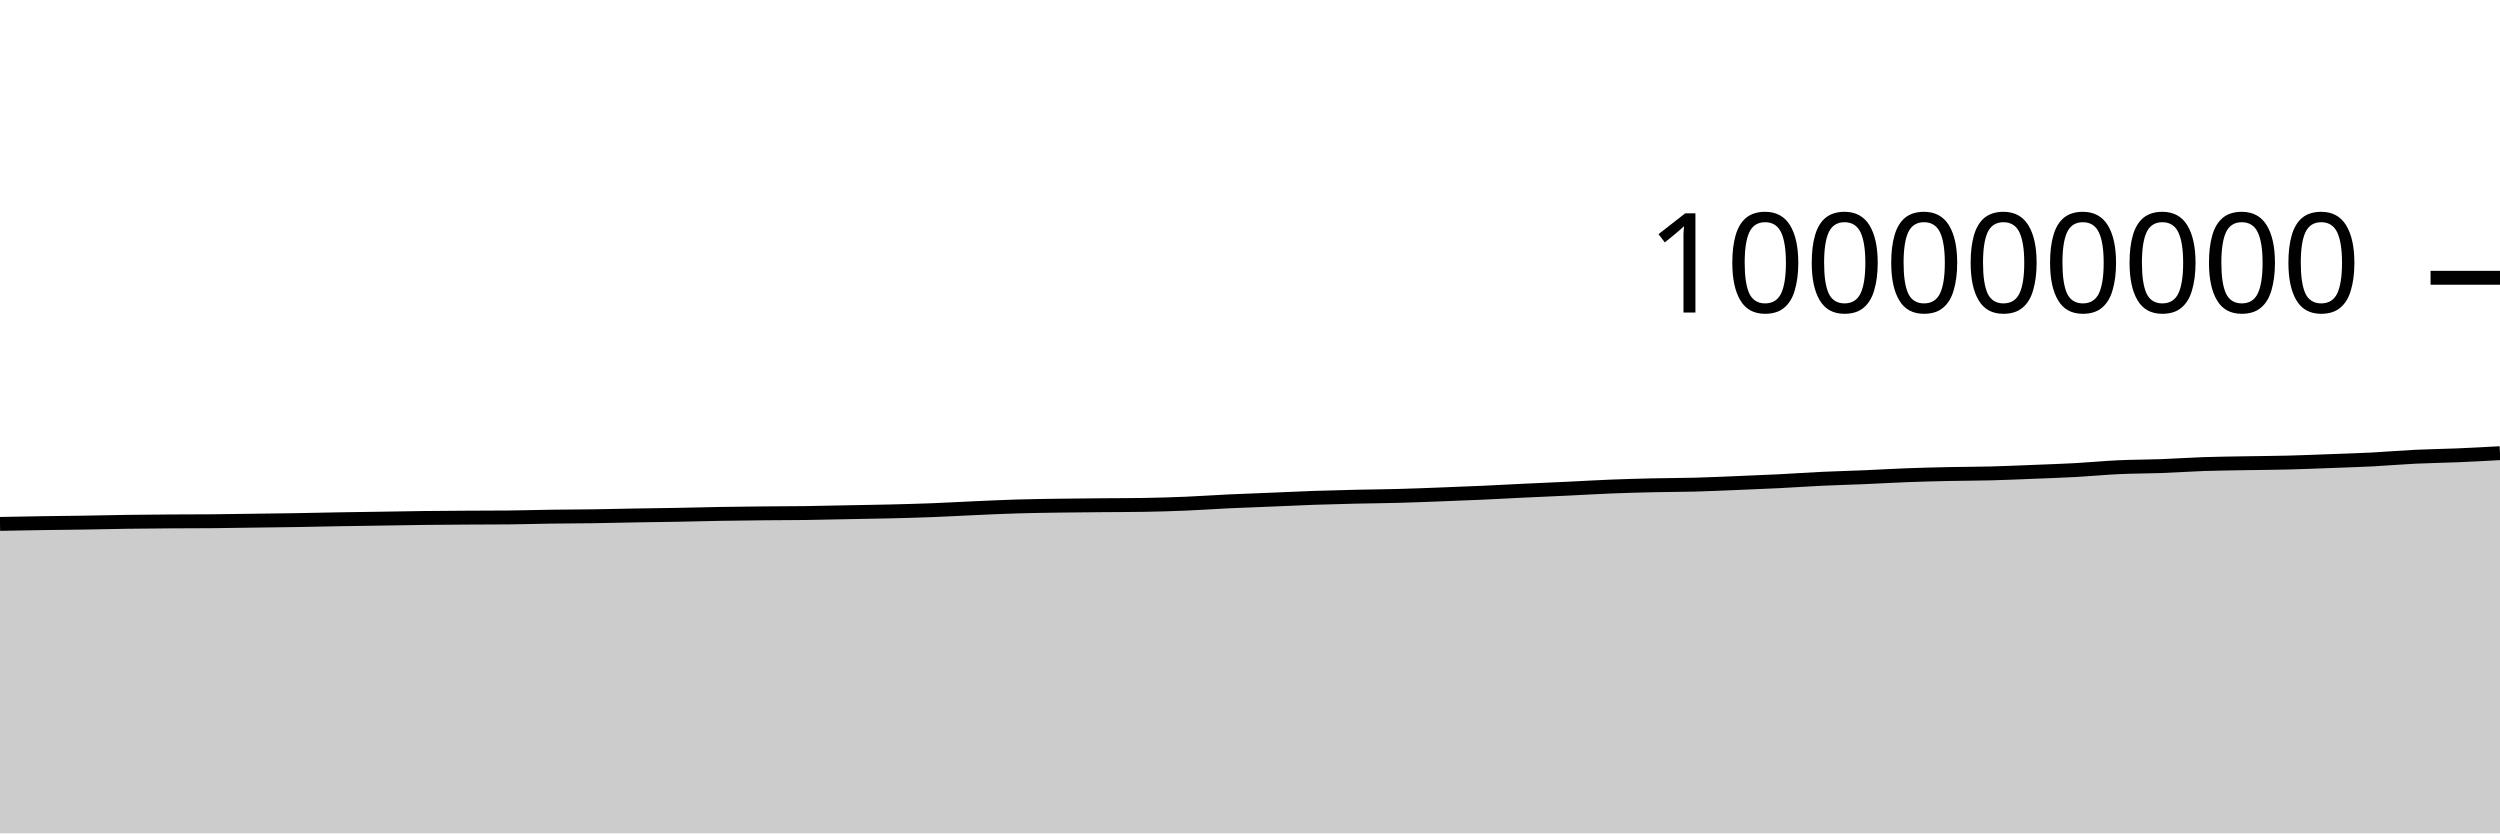
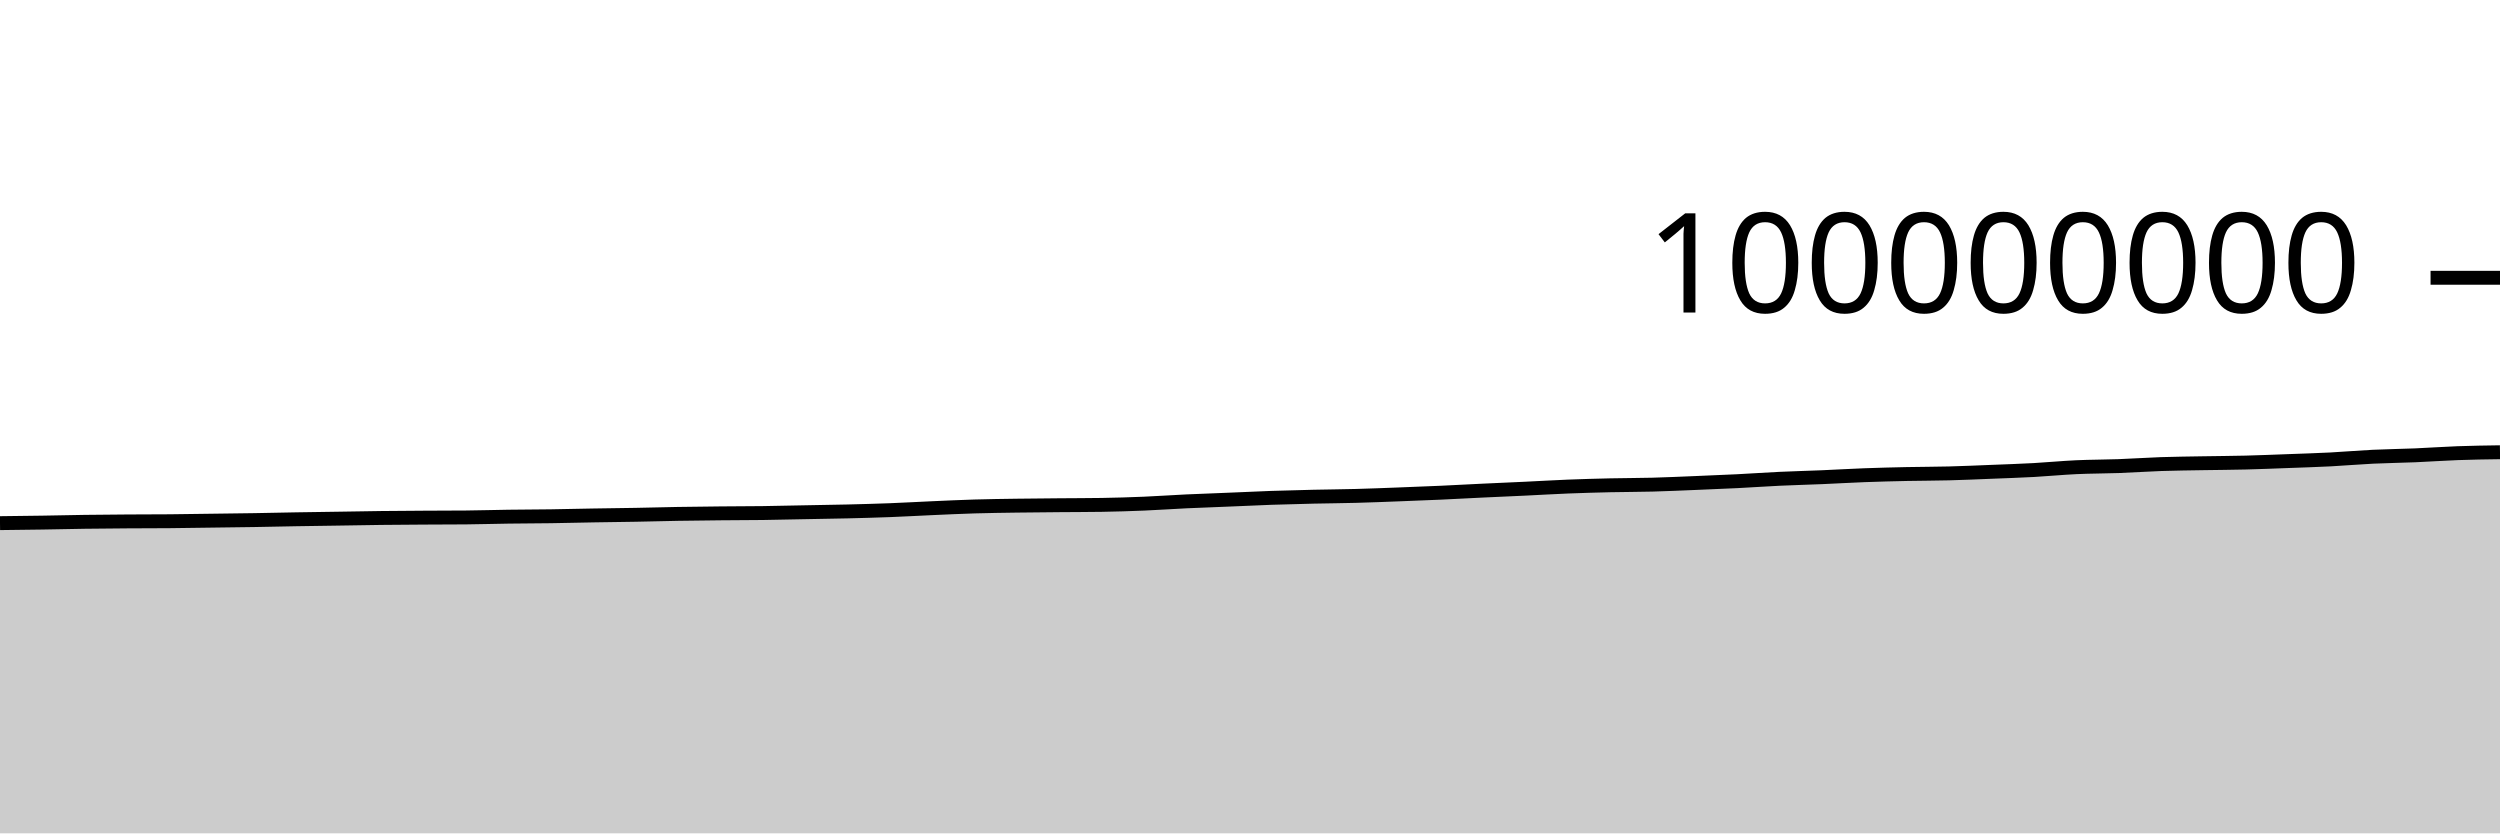
<svg xmlns="http://www.w3.org/2000/svg" viewBox="0 0 180 60">
  <g transform="translate(0,20)">
-     <path class="area" fill="rgba(0, 0, 0, 0.2)" d="M0,17.721C1.017,17.701,2.034,17.682,3.051,17.666C4.068,17.65,5.085,17.643,6.102,17.627C7.119,17.611,8.136,17.585,9.153,17.571C10.169,17.556,11.186,17.549,12.203,17.542C13.22,17.535,14.237,17.538,15.254,17.529C16.271,17.521,17.288,17.501,18.305,17.488C19.322,17.474,20.339,17.463,21.356,17.447C22.373,17.43,23.39,17.405,24.407,17.388C25.424,17.371,26.441,17.358,27.458,17.342C28.475,17.327,29.492,17.306,30.508,17.294C31.525,17.282,32.542,17.276,33.559,17.27C34.576,17.264,35.593,17.265,36.61,17.256C37.627,17.247,38.644,17.214,39.661,17.2C40.678,17.186,41.695,17.186,42.712,17.171C43.729,17.157,44.746,17.129,45.763,17.112C46.78,17.094,47.797,17.085,48.814,17.066C49.831,17.048,50.847,17.017,51.864,17C52.881,16.982,53.898,16.972,54.915,16.962C55.932,16.951,56.949,16.953,57.966,16.94C58.983,16.926,60,16.9,61.017,16.881C62.034,16.861,63.051,16.847,64.068,16.823C65.085,16.798,66.102,16.771,67.119,16.732C68.136,16.693,69.153,16.634,70.169,16.589C71.186,16.544,72.203,16.495,73.22,16.465C74.237,16.434,75.254,16.422,76.271,16.407C77.288,16.392,78.305,16.385,79.322,16.376C80.339,16.367,81.356,16.368,82.373,16.352C83.39,16.336,84.407,16.304,85.424,16.262C86.441,16.219,87.458,16.146,88.475,16.098C89.492,16.05,90.508,16.016,91.525,15.974C92.542,15.932,93.559,15.882,94.576,15.846C95.593,15.811,96.61,15.786,97.627,15.762C98.644,15.739,99.661,15.733,100.678,15.705C101.695,15.678,102.712,15.637,103.729,15.598C104.746,15.56,105.763,15.521,106.78,15.475C107.797,15.429,108.814,15.371,109.831,15.323C110.847,15.274,111.864,15.232,112.881,15.184C113.898,15.136,114.915,15.074,115.932,15.033C116.949,14.993,117.966,14.964,118.983,14.941C120,14.918,121.017,14.921,122.034,14.894C123.051,14.867,124.068,14.819,125.085,14.778C126.102,14.736,127.119,14.696,128.136,14.645C129.153,14.594,130.169,14.521,131.186,14.473C132.203,14.425,133.22,14.401,134.237,14.358C135.254,14.315,136.271,14.253,137.288,14.215C138.305,14.177,139.322,14.152,140.339,14.13C141.356,14.109,142.373,14.111,143.39,14.084C144.407,14.058,145.424,14.012,146.441,13.971C147.458,13.931,148.475,13.897,149.492,13.842C150.508,13.786,151.525,13.685,152.542,13.638C153.559,13.591,154.576,13.597,155.593,13.559C156.61,13.522,157.627,13.449,158.644,13.414C159.661,13.38,160.678,13.37,161.695,13.352C162.712,13.334,163.729,13.33,164.746,13.304C165.763,13.279,166.78,13.235,167.797,13.198C168.814,13.16,169.831,13.13,170.847,13.078C171.864,13.025,172.881,12.934,173.898,12.885C174.915,12.836,175.932,12.826,176.949,12.783C177.966,12.74,178.983,12.684,180,12.628L180,40C178.983,40,177.966,40,176.949,40C175.932,40,174.915,40,173.898,40C172.881,40,171.864,40,170.847,40C169.831,40,168.814,40,167.797,40C166.78,40,165.763,40,164.746,40C163.729,40,162.712,40,161.695,40C160.678,40,159.661,40,158.644,40C157.627,40,156.61,40,155.593,40C154.576,40,153.559,40,152.542,40C151.525,40,150.508,40,149.492,40C148.475,40,147.458,40,146.441,40C145.424,40,144.407,40,143.39,40C142.373,40,141.356,40,140.339,40C139.322,40,138.305,40,137.288,40C136.271,40,135.254,40,134.237,40C133.22,40,132.203,40,131.186,40C130.169,40,129.153,40,128.136,40C127.119,40,126.102,40,125.085,40C124.068,40,123.051,40,122.034,40C121.017,40,120,40,118.983,40C117.966,40,116.949,40,115.932,40C114.915,40,113.898,40,112.881,40C111.864,40,110.847,40,109.831,40C108.814,40,107.797,40,106.78,40C105.763,40,104.746,40,103.729,40C102.712,40,101.695,40,100.678,40C99.661,40,98.644,40,97.627,40C96.61,40,95.593,40,94.576,40C93.559,40,92.542,40,91.525,40C90.508,40,89.492,40,88.475,40C87.458,40,86.441,40,85.424,40C84.407,40,83.39,40,82.373,40C81.356,40,80.339,40,79.322,40C78.305,40,77.288,40,76.271,40C75.254,40,74.237,40,73.22,40C72.203,40,71.186,40,70.169,40C69.153,40,68.136,40,67.119,40C66.102,40,65.085,40,64.068,40C63.051,40,62.034,40,61.017,40C60,40,58.983,40,57.966,40C56.949,40,55.932,40,54.915,40C53.898,40,52.881,40,51.864,40C50.847,40,49.831,40,48.814,40C47.797,40,46.78,40,45.763,40C44.746,40,43.729,40,42.712,40C41.695,40,40.678,40,39.661,40C38.644,40,37.627,40,36.61,40C35.593,40,34.576,40,33.559,40C32.542,40,31.525,40,30.508,40C29.492,40,28.475,40,27.458,40C26.441,40,25.424,40,24.407,40C23.39,40,22.373,40,21.356,40C20.339,40,19.322,40,18.305,40C17.288,40,16.271,40,15.254,40C14.237,40,13.22,40,12.203,40C11.186,40,10.169,40,9.153,40C8.136,40,7.119,40,6.102,40C5.085,40,4.068,40,3.051,40C2.034,40,1.017,40,0,40Z" />
-     <path class="line" stroke="black" fill="none" d="M0,17.721C1.017,17.701,2.034,17.682,3.051,17.666C4.068,17.65,5.085,17.643,6.102,17.627C7.119,17.611,8.136,17.585,9.153,17.571C10.169,17.556,11.186,17.549,12.203,17.542C13.22,17.535,14.237,17.538,15.254,17.529C16.271,17.521,17.288,17.501,18.305,17.488C19.322,17.474,20.339,17.463,21.356,17.447C22.373,17.43,23.39,17.405,24.407,17.388C25.424,17.371,26.441,17.358,27.458,17.342C28.475,17.327,29.492,17.306,30.508,17.294C31.525,17.282,32.542,17.276,33.559,17.27C34.576,17.264,35.593,17.265,36.61,17.256C37.627,17.247,38.644,17.214,39.661,17.2C40.678,17.186,41.695,17.186,42.712,17.171C43.729,17.157,44.746,17.129,45.763,17.112C46.78,17.094,47.797,17.085,48.814,17.066C49.831,17.048,50.847,17.017,51.864,17C52.881,16.982,53.898,16.972,54.915,16.962C55.932,16.951,56.949,16.953,57.966,16.94C58.983,16.926,60,16.9,61.017,16.881C62.034,16.861,63.051,16.847,64.068,16.823C65.085,16.798,66.102,16.771,67.119,16.732C68.136,16.693,69.153,16.634,70.169,16.589C71.186,16.544,72.203,16.495,73.22,16.465C74.237,16.434,75.254,16.422,76.271,16.407C77.288,16.392,78.305,16.385,79.322,16.376C80.339,16.367,81.356,16.368,82.373,16.352C83.39,16.336,84.407,16.304,85.424,16.262C86.441,16.219,87.458,16.146,88.475,16.098C89.492,16.05,90.508,16.016,91.525,15.974C92.542,15.932,93.559,15.882,94.576,15.846C95.593,15.811,96.61,15.786,97.627,15.762C98.644,15.739,99.661,15.733,100.678,15.705C101.695,15.678,102.712,15.637,103.729,15.598C104.746,15.56,105.763,15.521,106.78,15.475C107.797,15.429,108.814,15.371,109.831,15.323C110.847,15.274,111.864,15.232,112.881,15.184C113.898,15.136,114.915,15.074,115.932,15.033C116.949,14.993,117.966,14.964,118.983,14.941C120,14.918,121.017,14.921,122.034,14.894C123.051,14.867,124.068,14.819,125.085,14.778C126.102,14.736,127.119,14.696,128.136,14.645C129.153,14.594,130.169,14.521,131.186,14.473C132.203,14.425,133.22,14.401,134.237,14.358C135.254,14.315,136.271,14.253,137.288,14.215C138.305,14.177,139.322,14.152,140.339,14.13C141.356,14.109,142.373,14.111,143.39,14.084C144.407,14.058,145.424,14.012,146.441,13.971C147.458,13.931,148.475,13.897,149.492,13.842C150.508,13.786,151.525,13.685,152.542,13.638C153.559,13.591,154.576,13.597,155.593,13.559C156.61,13.522,157.627,13.449,158.644,13.414C159.661,13.38,160.678,13.37,161.695,13.352C162.712,13.334,163.729,13.33,164.746,13.304C165.763,13.279,166.78,13.235,167.797,13.198C168.814,13.16,169.831,13.13,170.847,13.078C171.864,13.025,172.881,12.934,173.898,12.885C174.915,12.836,175.932,12.826,176.949,12.783C177.966,12.74,178.983,12.684,180,12.628" />
+     <path class="area" fill="rgba(0, 0, 0, 0.2)" d="M0,17.666C1.017,17.654,2.034,17.643,3.051,17.627C4.068,17.611,5.085,17.585,6.102,17.571C7.119,17.556,8.136,17.549,9.153,17.542C10.169,17.535,11.186,17.538,12.203,17.529C13.22,17.521,14.237,17.501,15.254,17.488C16.271,17.474,17.288,17.463,18.305,17.447C19.322,17.43,20.339,17.405,21.356,17.388C22.373,17.371,23.39,17.358,24.407,17.342C25.424,17.327,26.441,17.306,27.458,17.294C28.475,17.282,29.492,17.276,30.508,17.27C31.525,17.264,32.542,17.265,33.559,17.256C34.576,17.247,35.593,17.214,36.61,17.2C37.627,17.186,38.644,17.186,39.661,17.171C40.678,17.157,41.695,17.129,42.712,17.112C43.729,17.094,44.746,17.085,45.763,17.066C46.78,17.048,47.797,17.017,48.814,17C49.831,16.982,50.847,16.972,51.864,16.962C52.881,16.951,53.898,16.953,54.915,16.94C55.932,16.926,56.949,16.9,57.966,16.881C58.983,16.861,60,16.847,61.017,16.823C62.034,16.798,63.051,16.771,64.068,16.732C65.085,16.693,66.102,16.634,67.119,16.589C68.136,16.544,69.153,16.495,70.169,16.465C71.186,16.434,72.203,16.422,73.22,16.407C74.237,16.392,75.254,16.385,76.271,16.376C77.288,16.367,78.305,16.368,79.322,16.352C80.339,16.336,81.356,16.304,82.373,16.262C83.39,16.219,84.407,16.146,85.424,16.098C86.441,16.05,87.458,16.016,88.475,15.974C89.492,15.932,90.508,15.882,91.525,15.846C92.542,15.811,93.559,15.786,94.576,15.762C95.593,15.739,96.61,15.733,97.627,15.705C98.644,15.678,99.661,15.637,100.678,15.598C101.695,15.56,102.712,15.521,103.729,15.475C104.746,15.429,105.763,15.371,106.78,15.323C107.797,15.274,108.814,15.232,109.831,15.184C110.847,15.136,111.864,15.074,112.881,15.033C113.898,14.993,114.915,14.964,115.932,14.941C116.949,14.918,117.966,14.921,118.983,14.894C120,14.867,121.017,14.819,122.034,14.778C123.051,14.736,124.068,14.696,125.085,14.645C126.102,14.594,127.119,14.521,128.136,14.473C129.153,14.425,130.169,14.401,131.186,14.358C132.203,14.315,133.22,14.253,134.237,14.215C135.254,14.177,136.271,14.152,137.288,14.13C138.305,14.109,139.322,14.111,140.339,14.084C141.356,14.058,142.373,14.012,143.39,13.971C144.407,13.931,145.424,13.897,146.441,13.842C147.458,13.786,148.475,13.685,149.492,13.638C150.508,13.591,151.525,13.597,152.542,13.559C153.559,13.522,154.576,13.449,155.593,13.414C156.61,13.38,157.627,13.37,158.644,13.352C159.661,13.334,160.678,13.33,161.695,13.304C162.712,13.279,163.729,13.235,164.746,13.198C165.763,13.16,166.78,13.13,167.797,13.078C168.814,13.025,169.831,12.934,170.847,12.885C171.864,12.836,172.881,12.826,173.898,12.783C174.915,12.74,175.932,12.665,176.949,12.628C177.966,12.591,178.983,12.576,180,12.561L180,40C178.983,40,177.966,40,176.949,40C175.932,40,174.915,40,173.898,40C172.881,40,171.864,40,170.847,40C169.831,40,168.814,40,167.797,40C166.78,40,165.763,40,164.746,40C163.729,40,162.712,40,161.695,40C160.678,40,159.661,40,158.644,40C157.627,40,156.61,40,155.593,40C154.576,40,153.559,40,152.542,40C151.525,40,150.508,40,149.492,40C148.475,40,147.458,40,146.441,40C145.424,40,144.407,40,143.39,40C142.373,40,141.356,40,140.339,40C139.322,40,138.305,40,137.288,40C136.271,40,135.254,40,134.237,40C133.22,40,132.203,40,131.186,40C130.169,40,129.153,40,128.136,40C127.119,40,126.102,40,125.085,40C124.068,40,123.051,40,122.034,40C121.017,40,120,40,118.983,40C117.966,40,116.949,40,115.932,40C114.915,40,113.898,40,112.881,40C111.864,40,110.847,40,109.831,40C108.814,40,107.797,40,106.78,40C105.763,40,104.746,40,103.729,40C102.712,40,101.695,40,100.678,40C99.661,40,98.644,40,97.627,40C96.61,40,95.593,40,94.576,40C93.559,40,92.542,40,91.525,40C90.508,40,89.492,40,88.475,40C87.458,40,86.441,40,85.424,40C84.407,40,83.39,40,82.373,40C81.356,40,80.339,40,79.322,40C78.305,40,77.288,40,76.271,40C75.254,40,74.237,40,73.22,40C72.203,40,71.186,40,70.169,40C69.153,40,68.136,40,67.119,40C66.102,40,65.085,40,64.068,40C63.051,40,62.034,40,61.017,40C60,40,58.983,40,57.966,40C56.949,40,55.932,40,54.915,40C53.898,40,52.881,40,51.864,40C50.847,40,49.831,40,48.814,40C47.797,40,46.78,40,45.763,40C44.746,40,43.729,40,42.712,40C41.695,40,40.678,40,39.661,40C38.644,40,37.627,40,36.61,40C35.593,40,34.576,40,33.559,40C32.542,40,31.525,40,30.508,40C29.492,40,28.475,40,27.458,40C26.441,40,25.424,40,24.407,40C23.39,40,22.373,40,21.356,40C20.339,40,19.322,40,18.305,40C17.288,40,16.271,40,15.254,40C14.237,40,13.22,40,12.203,40C11.186,40,10.169,40,9.153,40C8.136,40,7.119,40,6.102,40C5.085,40,4.068,40,3.051,40C2.034,40,1.017,40,0,40Z" />
+     <path class="line" stroke="black" fill="none" d="M0,17.666C1.017,17.654,2.034,17.643,3.051,17.627C4.068,17.611,5.085,17.585,6.102,17.571C7.119,17.556,8.136,17.549,9.153,17.542C10.169,17.535,11.186,17.538,12.203,17.529C13.22,17.521,14.237,17.501,15.254,17.488C16.271,17.474,17.288,17.463,18.305,17.447C19.322,17.43,20.339,17.405,21.356,17.388C22.373,17.371,23.39,17.358,24.407,17.342C25.424,17.327,26.441,17.306,27.458,17.294C28.475,17.282,29.492,17.276,30.508,17.27C31.525,17.264,32.542,17.265,33.559,17.256C34.576,17.247,35.593,17.214,36.61,17.2C37.627,17.186,38.644,17.186,39.661,17.171C40.678,17.157,41.695,17.129,42.712,17.112C43.729,17.094,44.746,17.085,45.763,17.066C46.78,17.048,47.797,17.017,48.814,17C49.831,16.982,50.847,16.972,51.864,16.962C52.881,16.951,53.898,16.953,54.915,16.94C55.932,16.926,56.949,16.9,57.966,16.881C58.983,16.861,60,16.847,61.017,16.823C62.034,16.798,63.051,16.771,64.068,16.732C65.085,16.693,66.102,16.634,67.119,16.589C68.136,16.544,69.153,16.495,70.169,16.465C71.186,16.434,72.203,16.422,73.22,16.407C74.237,16.392,75.254,16.385,76.271,16.376C77.288,16.367,78.305,16.368,79.322,16.352C80.339,16.336,81.356,16.304,82.373,16.262C83.39,16.219,84.407,16.146,85.424,16.098C86.441,16.05,87.458,16.016,88.475,15.974C89.492,15.932,90.508,15.882,91.525,15.846C92.542,15.811,93.559,15.786,94.576,15.762C95.593,15.739,96.61,15.733,97.627,15.705C98.644,15.678,99.661,15.637,100.678,15.598C101.695,15.56,102.712,15.521,103.729,15.475C104.746,15.429,105.763,15.371,106.78,15.323C107.797,15.274,108.814,15.232,109.831,15.184C110.847,15.136,111.864,15.074,112.881,15.033C113.898,14.993,114.915,14.964,115.932,14.941C116.949,14.918,117.966,14.921,118.983,14.894C120,14.867,121.017,14.819,122.034,14.778C123.051,14.736,124.068,14.696,125.085,14.645C126.102,14.594,127.119,14.521,128.136,14.473C129.153,14.425,130.169,14.401,131.186,14.358C132.203,14.315,133.22,14.253,134.237,14.215C135.254,14.177,136.271,14.152,137.288,14.13C138.305,14.109,139.322,14.111,140.339,14.084C141.356,14.058,142.373,14.012,143.39,13.971C144.407,13.931,145.424,13.897,146.441,13.842C147.458,13.786,148.475,13.685,149.492,13.638C150.508,13.591,151.525,13.597,152.542,13.559C153.559,13.522,154.576,13.449,155.593,13.414C156.61,13.38,157.627,13.37,158.644,13.352C159.661,13.334,160.678,13.33,161.695,13.304C162.712,13.279,163.729,13.235,164.746,13.198C165.763,13.16,166.78,13.13,167.797,13.078C168.814,13.025,169.831,12.934,170.847,12.885C171.864,12.836,172.881,12.826,173.898,12.783C174.915,12.74,175.932,12.665,176.949,12.628C177.966,12.591,178.983,12.576,180,12.561" />
    <path class="axis-ceiling" stroke-width="1" stroke="black" fill="none" d="M175,0L180,0" />
    <text class="axis-ceiling-label" font-family="sans-serif" text-anchor="end" font-size="10px" x="170" y="2.5">100000000</text>
  </g>
</svg>
